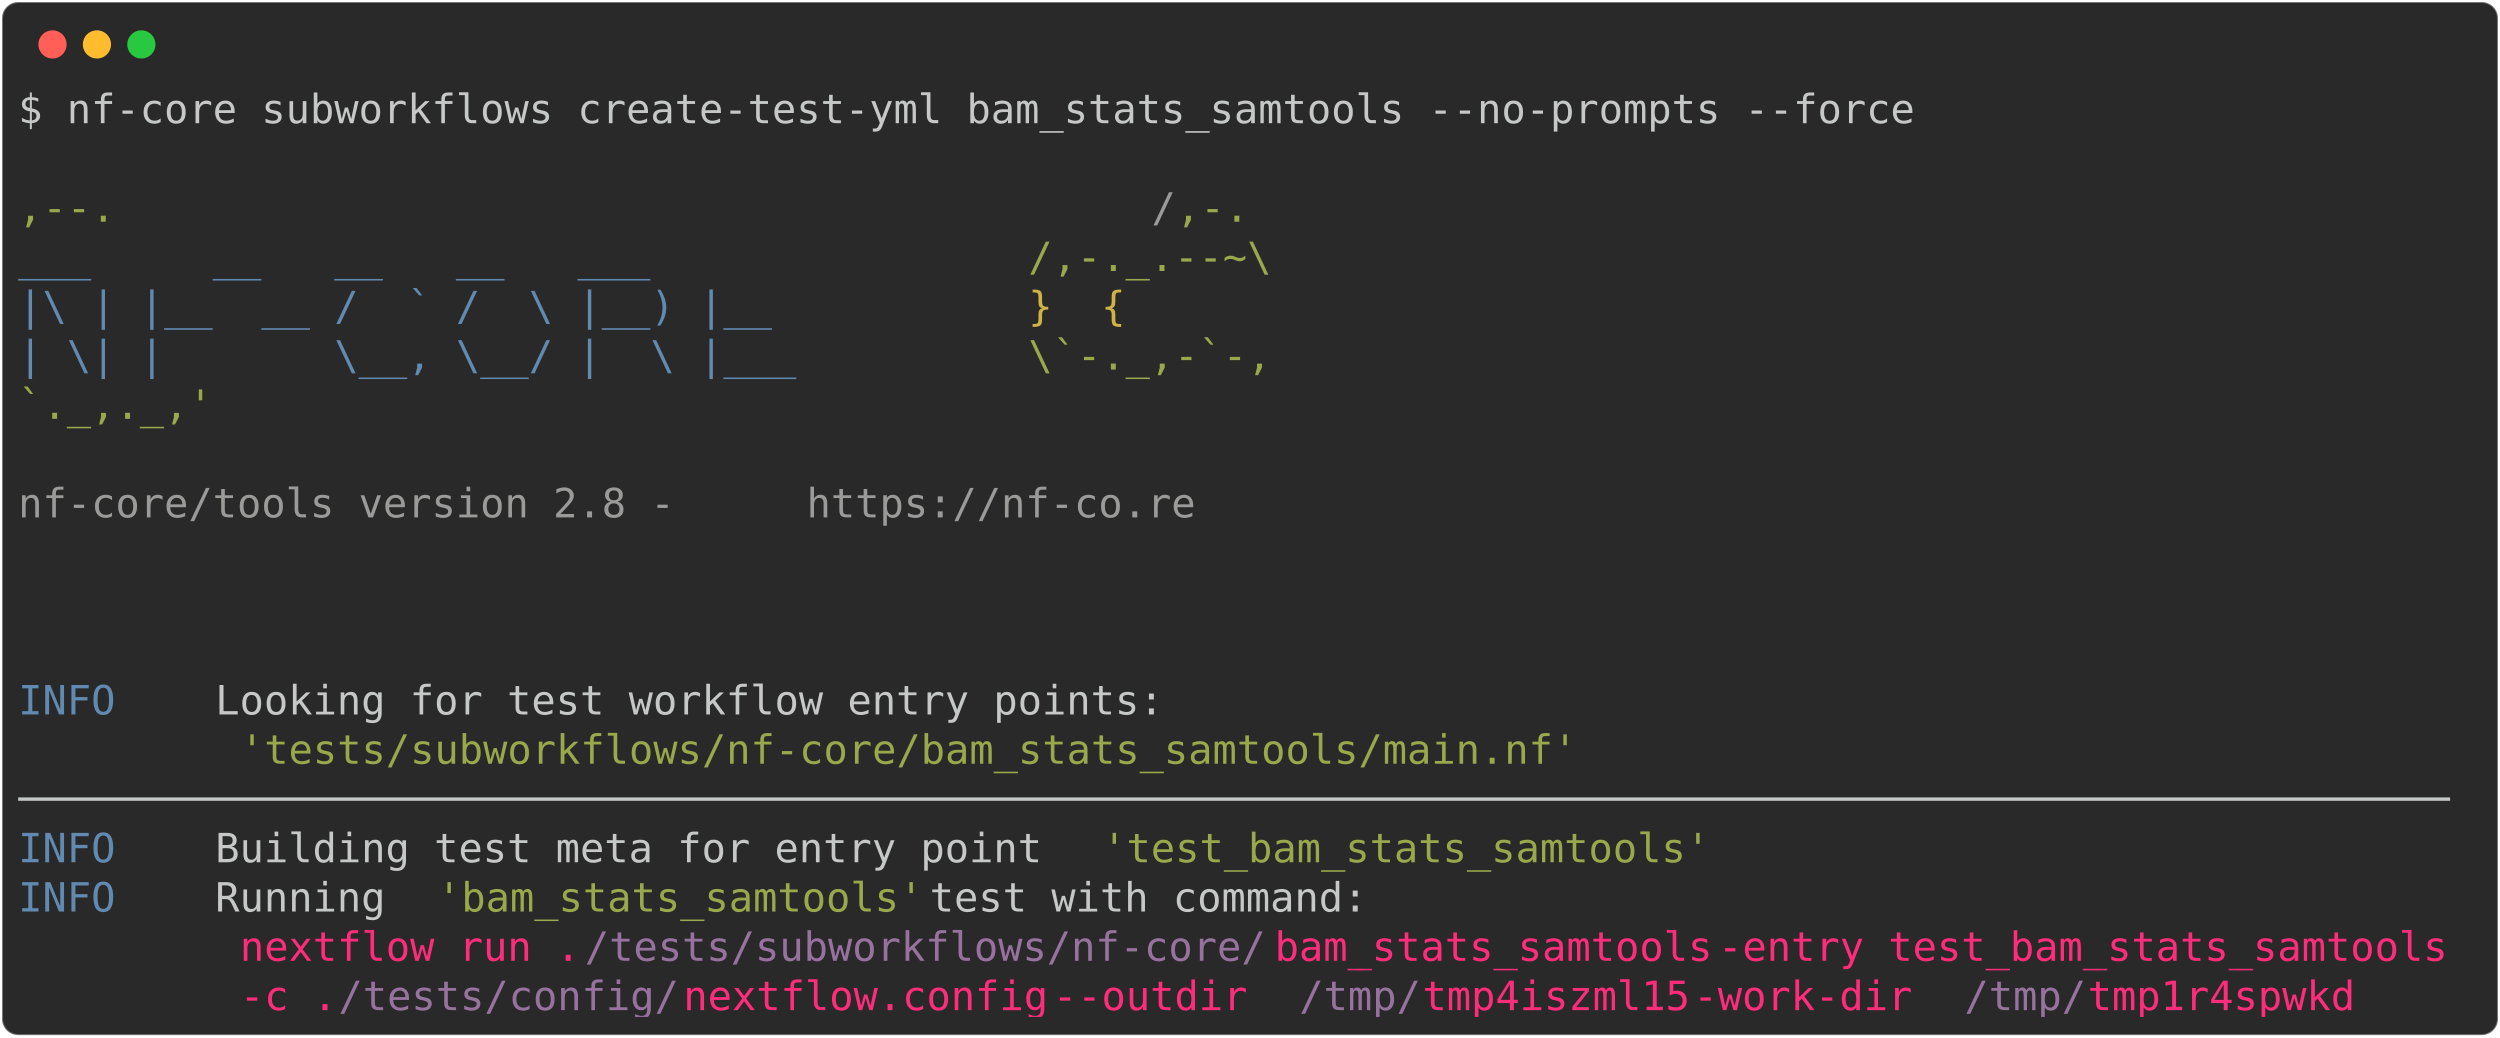
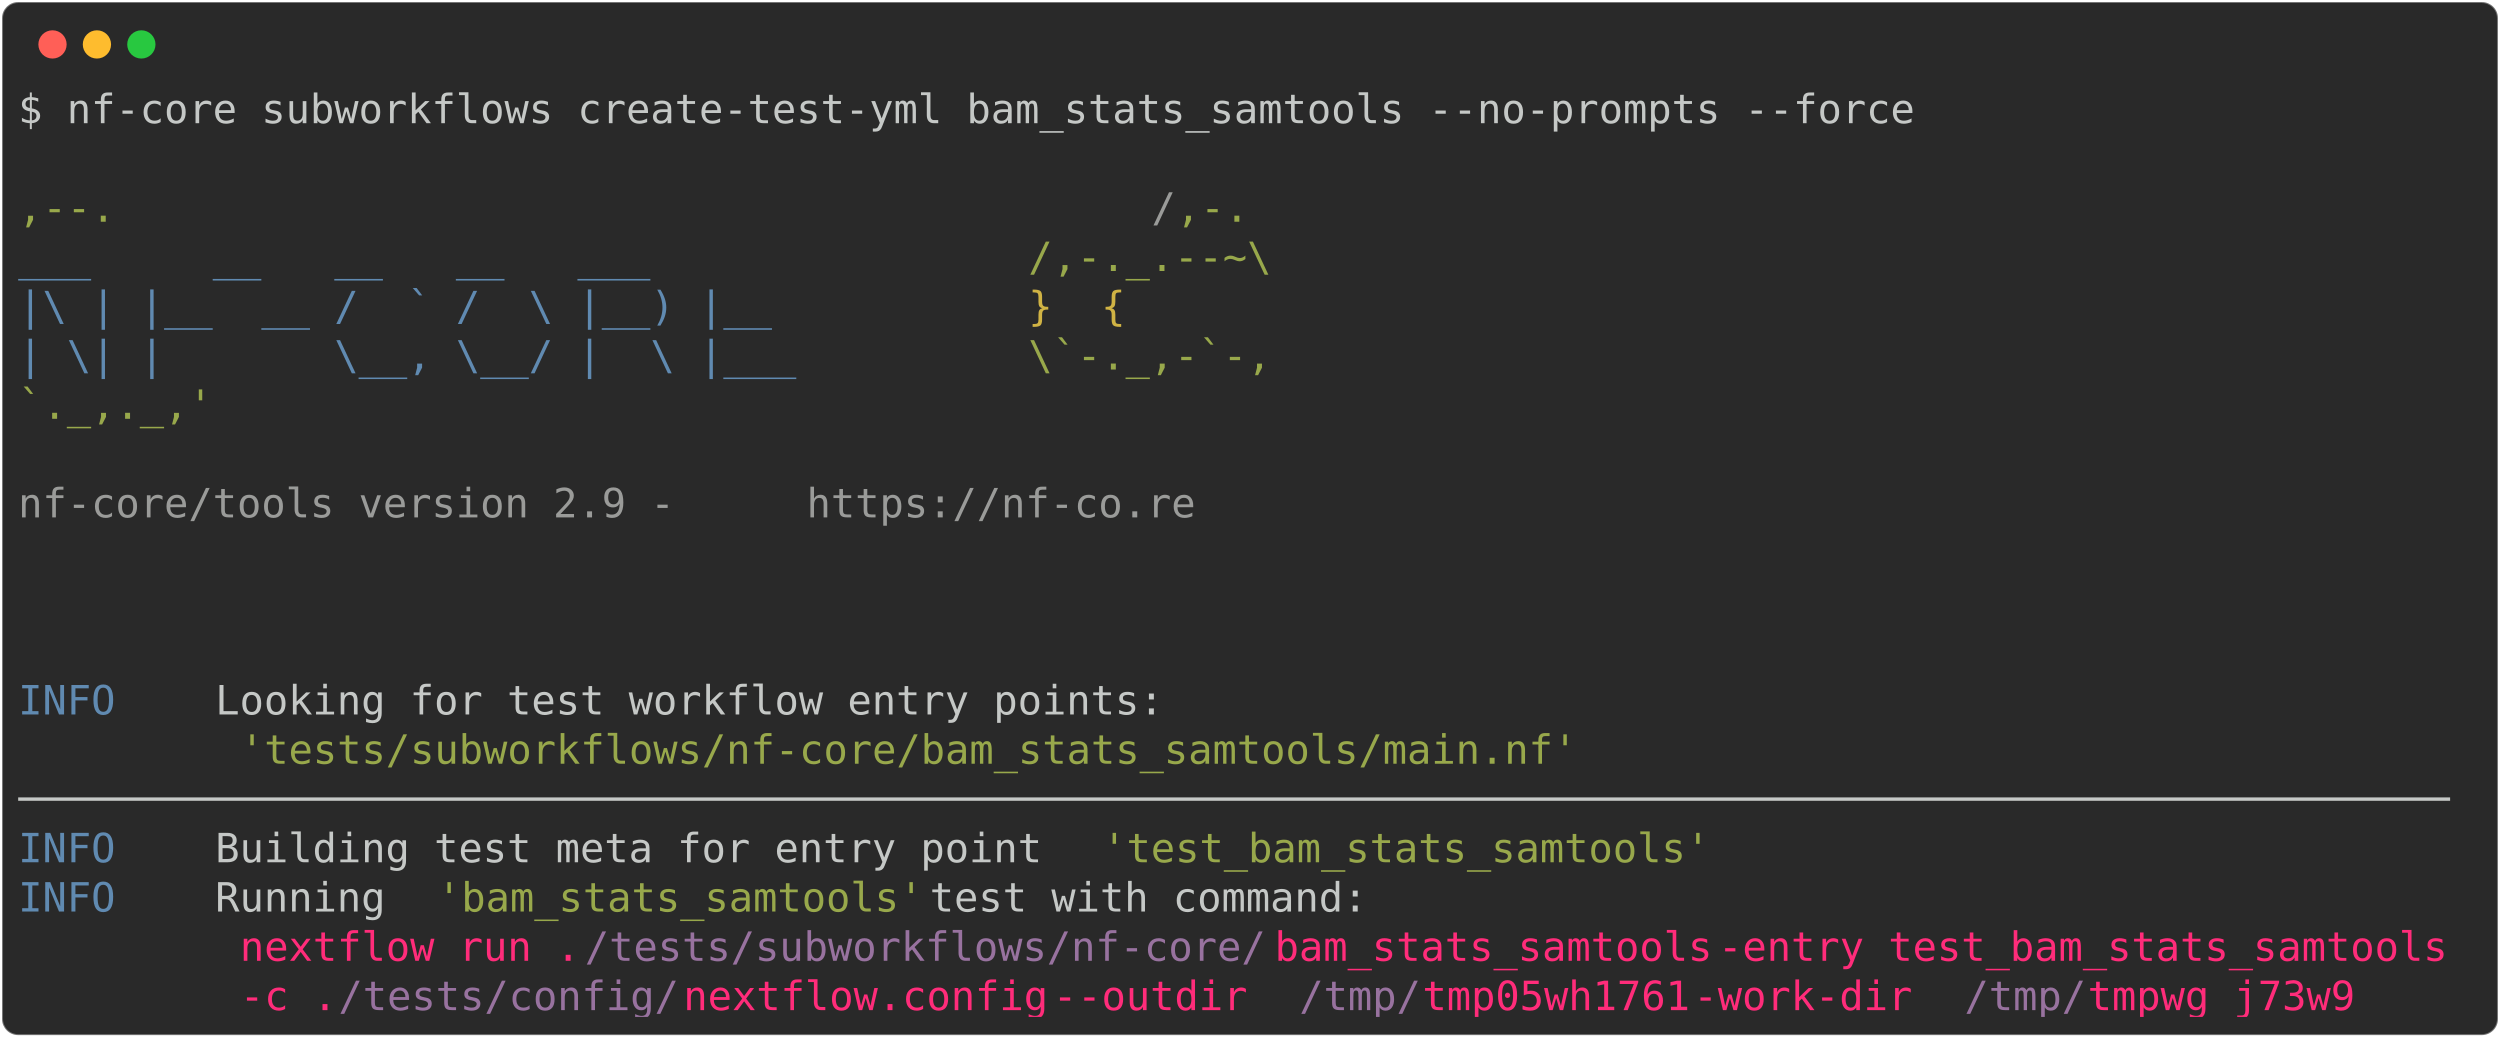
<svg xmlns="http://www.w3.org/2000/svg" class="rich-terminal" viewBox="0 0 1238 513.6">
  <style>

    @font-face {
        font-family: "Fira Code";
        src: local("FiraCode-Regular"),
                url("https://cdnjs.cloudflare.com/ajax/libs/firacode/6.2.0/woff2/FiraCode-Regular.woff2") format("woff2"),
                url("https://cdnjs.cloudflare.com/ajax/libs/firacode/6.2.0/woff/FiraCode-Regular.woff") format("woff");
        font-style: normal;
        font-weight: 400;
    }
    @font-face {
        font-family: "Fira Code";
        src: local("FiraCode-Bold"),
                url("https://cdnjs.cloudflare.com/ajax/libs/firacode/6.2.0/woff2/FiraCode-Bold.woff2") format("woff2"),
                url("https://cdnjs.cloudflare.com/ajax/libs/firacode/6.2.0/woff/FiraCode-Bold.woff") format("woff");
        font-style: bold;
        font-weight: 700;
    }

-     .terminal-1209424158-matrix {
+     .terminal-1000036394-matrix {
        font-family: Fira Code, monospace;
        font-size: 20px;
        line-height: 24.4px;
        font-variant-east-asian: full-width;
    }

-     .terminal-1209424158-title {
+     .terminal-1000036394-title {
        font-size: 18px;
        font-weight: bold;
        font-family: arial;
    }

-     .terminal-1209424158-r1 { fill: #c5c8c6 }
- .terminal-1209424158-r2 { fill: #98a84b }
- .terminal-1209424158-r3 { fill: #9a9b99 }
- .terminal-1209424158-r4 { fill: #608ab1 }
- .terminal-1209424158-r5 { fill: #d0b344 }
- .terminal-1209424158-r6 { fill: #ff2c7a }
- .terminal-1209424158-r7 { fill: #98729f }
+     .terminal-1000036394-r1 { fill: #c5c8c6 }
+ .terminal-1000036394-r2 { fill: #98a84b }
+ .terminal-1000036394-r3 { fill: #9a9b99 }
+ .terminal-1000036394-r4 { fill: #608ab1 }
+ .terminal-1000036394-r5 { fill: #d0b344 }
+ .terminal-1000036394-r6 { fill: #ff2c7a }
+ .terminal-1000036394-r7 { fill: #98729f }
    </style>
  <defs>
-     <clipPath id="terminal-1209424158-clip-terminal">
+     <clipPath id="terminal-1000036394-clip-terminal">
      <rect x="0" y="0" width="1219.0" height="462.6" />
    </clipPath>
-     <clipPath id="terminal-1209424158-line-0">
+     <clipPath id="terminal-1000036394-line-0">
      <rect x="0" y="1.5" width="1220" height="24.65" />
    </clipPath>
-     <clipPath id="terminal-1209424158-line-1">
+     <clipPath id="terminal-1000036394-line-1">
      <rect x="0" y="25.9" width="1220" height="24.65" />
    </clipPath>
-     <clipPath id="terminal-1209424158-line-2">
+     <clipPath id="terminal-1000036394-line-2">
      <rect x="0" y="50.3" width="1220" height="24.65" />
    </clipPath>
-     <clipPath id="terminal-1209424158-line-3">
+     <clipPath id="terminal-1000036394-line-3">
      <rect x="0" y="74.7" width="1220" height="24.65" />
    </clipPath>
-     <clipPath id="terminal-1209424158-line-4">
+     <clipPath id="terminal-1000036394-line-4">
      <rect x="0" y="99.1" width="1220" height="24.65" />
    </clipPath>
-     <clipPath id="terminal-1209424158-line-5">
+     <clipPath id="terminal-1000036394-line-5">
      <rect x="0" y="123.5" width="1220" height="24.65" />
    </clipPath>
-     <clipPath id="terminal-1209424158-line-6">
+     <clipPath id="terminal-1000036394-line-6">
      <rect x="0" y="147.9" width="1220" height="24.65" />
    </clipPath>
-     <clipPath id="terminal-1209424158-line-7">
+     <clipPath id="terminal-1000036394-line-7">
      <rect x="0" y="172.3" width="1220" height="24.65" />
    </clipPath>
-     <clipPath id="terminal-1209424158-line-8">
+     <clipPath id="terminal-1000036394-line-8">
      <rect x="0" y="196.7" width="1220" height="24.65" />
    </clipPath>
-     <clipPath id="terminal-1209424158-line-9">
+     <clipPath id="terminal-1000036394-line-9">
      <rect x="0" y="221.1" width="1220" height="24.65" />
    </clipPath>
-     <clipPath id="terminal-1209424158-line-10">
+     <clipPath id="terminal-1000036394-line-10">
      <rect x="0" y="245.5" width="1220" height="24.65" />
    </clipPath>
-     <clipPath id="terminal-1209424158-line-11">
+     <clipPath id="terminal-1000036394-line-11">
      <rect x="0" y="269.9" width="1220" height="24.65" />
    </clipPath>
-     <clipPath id="terminal-1209424158-line-12">
+     <clipPath id="terminal-1000036394-line-12">
      <rect x="0" y="294.3" width="1220" height="24.65" />
    </clipPath>
-     <clipPath id="terminal-1209424158-line-13">
+     <clipPath id="terminal-1000036394-line-13">
      <rect x="0" y="318.7" width="1220" height="24.65" />
    </clipPath>
-     <clipPath id="terminal-1209424158-line-14">
+     <clipPath id="terminal-1000036394-line-14">
      <rect x="0" y="343.1" width="1220" height="24.65" />
    </clipPath>
-     <clipPath id="terminal-1209424158-line-15">
+     <clipPath id="terminal-1000036394-line-15">
      <rect x="0" y="367.5" width="1220" height="24.65" />
    </clipPath>
-     <clipPath id="terminal-1209424158-line-16">
+     <clipPath id="terminal-1000036394-line-16">
      <rect x="0" y="391.9" width="1220" height="24.65" />
    </clipPath>
-     <clipPath id="terminal-1209424158-line-17">
+     <clipPath id="terminal-1000036394-line-17">
      <rect x="0" y="416.3" width="1220" height="24.65" />
    </clipPath>
  </defs>
  <rect fill="#292929" stroke="rgba(255,255,255,0.35)" stroke-width="1" x="1" y="1" width="1236" height="511.6" rx="8" />
  <g transform="translate(26,22)">
    <circle cx="0" cy="0" r="7" fill="#ff5f57" />
    <circle cx="22" cy="0" r="7" fill="#febc2e" />
    <circle cx="44" cy="0" r="7" fill="#28c840" />
  </g>
-   <g transform="translate(9, 41)" clip-path="url(#terminal-1209424158-clip-terminal)">
-     <g class="terminal-1209424158-matrix">
-       <text class="terminal-1209424158-r1" x="0" y="20" textLength="951.6" clip-path="url(#terminal-1209424158-line-0)">$ nf-core subworkflows create-test-yml bam_stats_samtools --no-prompts --force</text>
-       <text class="terminal-1209424158-r1" x="1220" y="20" textLength="12.2" clip-path="url(#terminal-1209424158-line-0)">
+   <g transform="translate(9, 41)" clip-path="url(#terminal-1000036394-clip-terminal)">
+     <g class="terminal-1000036394-matrix">
+       <text class="terminal-1000036394-r1" x="0" y="20" textLength="951.6" clip-path="url(#terminal-1000036394-line-0)">$ nf-core subworkflows create-test-yml bam_stats_samtools --no-prompts --force</text>
+       <text class="terminal-1000036394-r1" x="1220" y="20" textLength="12.2" clip-path="url(#terminal-1000036394-line-0)">
</text>
-       <text class="terminal-1209424158-r1" x="1220" y="44.4" textLength="12.2" clip-path="url(#terminal-1209424158-line-1)">
+       <text class="terminal-1000036394-r1" x="1220" y="44.4" textLength="12.2" clip-path="url(#terminal-1000036394-line-1)">
</text>
-       <text class="terminal-1209424158-r2" x="0" y="68.8" textLength="561.2" clip-path="url(#terminal-1209424158-line-2)">                                          ,--.</text>
-       <text class="terminal-1209424158-r3" x="561.2" y="68.8" textLength="12.2" clip-path="url(#terminal-1209424158-line-2)">/</text>
-       <text class="terminal-1209424158-r2" x="573.4" y="68.8" textLength="36.6" clip-path="url(#terminal-1209424158-line-2)">,-.</text>
-       <text class="terminal-1209424158-r1" x="1220" y="68.8" textLength="12.2" clip-path="url(#terminal-1209424158-line-2)">
+       <text class="terminal-1000036394-r2" x="0" y="68.8" textLength="561.2" clip-path="url(#terminal-1000036394-line-2)">                                          ,--.</text>
+       <text class="terminal-1000036394-r3" x="561.2" y="68.8" textLength="12.2" clip-path="url(#terminal-1000036394-line-2)">/</text>
+       <text class="terminal-1000036394-r2" x="573.4" y="68.8" textLength="36.6" clip-path="url(#terminal-1000036394-line-2)">,-.</text>
+       <text class="terminal-1000036394-r1" x="1220" y="68.8" textLength="12.2" clip-path="url(#terminal-1000036394-line-2)">
</text>
-       <text class="terminal-1209424158-r4" x="0" y="93.2" textLength="500.2" clip-path="url(#terminal-1209424158-line-3)">          ___     __   __   __   ___     </text>
-       <text class="terminal-1209424158-r2" x="500.2" y="93.2" textLength="122" clip-path="url(#terminal-1209424158-line-3)">/,-._.--~\</text>
-       <text class="terminal-1209424158-r1" x="1220" y="93.2" textLength="12.2" clip-path="url(#terminal-1209424158-line-3)">
+       <text class="terminal-1000036394-r4" x="0" y="93.2" textLength="500.2" clip-path="url(#terminal-1000036394-line-3)">          ___     __   __   __   ___     </text>
+       <text class="terminal-1000036394-r2" x="500.2" y="93.2" textLength="122" clip-path="url(#terminal-1000036394-line-3)">/,-._.--~\</text>
+       <text class="terminal-1000036394-r1" x="1220" y="93.2" textLength="12.2" clip-path="url(#terminal-1000036394-line-3)">
</text>
-       <text class="terminal-1209424158-r4" x="0" y="117.6" textLength="500.2" clip-path="url(#terminal-1209424158-line-4)">    |\ | |__  __ /  ` /  \ |__) |__      </text>
-       <text class="terminal-1209424158-r5" x="500.2" y="117.6" textLength="85.4" clip-path="url(#terminal-1209424158-line-4)">   }  {</text>
-       <text class="terminal-1209424158-r1" x="1220" y="117.6" textLength="12.2" clip-path="url(#terminal-1209424158-line-4)">
+       <text class="terminal-1000036394-r4" x="0" y="117.6" textLength="500.2" clip-path="url(#terminal-1000036394-line-4)">    |\ | |__  __ /  ` /  \ |__) |__      </text>
+       <text class="terminal-1000036394-r5" x="500.2" y="117.6" textLength="85.4" clip-path="url(#terminal-1000036394-line-4)">   }  {</text>
+       <text class="terminal-1000036394-r1" x="1220" y="117.6" textLength="12.2" clip-path="url(#terminal-1000036394-line-4)">
</text>
-       <text class="terminal-1209424158-r4" x="0" y="142" textLength="500.2" clip-path="url(#terminal-1209424158-line-5)">    | \| |       \__, \__/ |  \ |___     </text>
-       <text class="terminal-1209424158-r2" x="500.2" y="142" textLength="122" clip-path="url(#terminal-1209424158-line-5)">\`-._,-`-,</text>
-       <text class="terminal-1209424158-r1" x="1220" y="142" textLength="12.2" clip-path="url(#terminal-1209424158-line-5)">
+       <text class="terminal-1000036394-r4" x="0" y="142" textLength="500.2" clip-path="url(#terminal-1000036394-line-5)">    | \| |       \__, \__/ |  \ |___     </text>
+       <text class="terminal-1000036394-r2" x="500.2" y="142" textLength="122" clip-path="url(#terminal-1000036394-line-5)">\`-._,-`-,</text>
+       <text class="terminal-1000036394-r1" x="1220" y="142" textLength="12.2" clip-path="url(#terminal-1000036394-line-5)">
</text>
-       <text class="terminal-1209424158-r2" x="0" y="166.4" textLength="610" clip-path="url(#terminal-1209424158-line-6)">                                          `._,._,'</text>
-       <text class="terminal-1209424158-r1" x="1220" y="166.4" textLength="12.2" clip-path="url(#terminal-1209424158-line-6)">
+       <text class="terminal-1000036394-r2" x="0" y="166.4" textLength="610" clip-path="url(#terminal-1000036394-line-6)">                                          `._,._,'</text>
+       <text class="terminal-1000036394-r1" x="1220" y="166.4" textLength="12.2" clip-path="url(#terminal-1000036394-line-6)">
</text>
-       <text class="terminal-1209424158-r1" x="1220" y="190.8" textLength="12.2" clip-path="url(#terminal-1209424158-line-7)">
+       <text class="terminal-1000036394-r1" x="1220" y="190.8" textLength="12.2" clip-path="url(#terminal-1000036394-line-7)">
</text>
-       <text class="terminal-1209424158-r3" x="0" y="215.2" textLength="390.4" clip-path="url(#terminal-1209424158-line-8)">    nf-core/tools version 2.8 - </text>
-       <text class="terminal-1209424158-r3" x="390.4" y="215.2" textLength="195.2" clip-path="url(#terminal-1209424158-line-8)">https://nf-co.re</text>
-       <text class="terminal-1209424158-r1" x="1220" y="215.2" textLength="12.2" clip-path="url(#terminal-1209424158-line-8)">
+       <text class="terminal-1000036394-r3" x="0" y="215.2" textLength="390.4" clip-path="url(#terminal-1000036394-line-8)">    nf-core/tools version 2.9 - </text>
+       <text class="terminal-1000036394-r3" x="390.4" y="215.2" textLength="195.2" clip-path="url(#terminal-1000036394-line-8)">https://nf-co.re</text>
+       <text class="terminal-1000036394-r1" x="1220" y="215.2" textLength="12.2" clip-path="url(#terminal-1000036394-line-8)">
</text>
-       <text class="terminal-1209424158-r1" x="1220" y="239.6" textLength="12.2" clip-path="url(#terminal-1209424158-line-9)">
+       <text class="terminal-1000036394-r1" x="1220" y="239.6" textLength="12.2" clip-path="url(#terminal-1000036394-line-9)">
</text>
-       <text class="terminal-1209424158-r1" x="1220" y="264" textLength="12.2" clip-path="url(#terminal-1209424158-line-10)">
+       <text class="terminal-1000036394-r1" x="1220" y="264" textLength="12.2" clip-path="url(#terminal-1000036394-line-10)">
</text>
-       <text class="terminal-1209424158-r1" x="1220" y="288.4" textLength="12.2" clip-path="url(#terminal-1209424158-line-11)">
+       <text class="terminal-1000036394-r1" x="1220" y="288.4" textLength="12.2" clip-path="url(#terminal-1000036394-line-11)">
</text>
-       <text class="terminal-1209424158-r4" x="0" y="312.8" textLength="97.6" clip-path="url(#terminal-1209424158-line-12)">INFO    </text>
-       <text class="terminal-1209424158-r1" x="97.6" y="312.8" textLength="1122.4" clip-path="url(#terminal-1209424158-line-12)"> Looking for test workflow entry points:                                                    </text>
-       <text class="terminal-1209424158-r1" x="1220" y="312.8" textLength="12.2" clip-path="url(#terminal-1209424158-line-12)">
+       <text class="terminal-1000036394-r4" x="0" y="312.8" textLength="97.6" clip-path="url(#terminal-1000036394-line-12)">INFO    </text>
+       <text class="terminal-1000036394-r1" x="97.6" y="312.8" textLength="1122.4" clip-path="url(#terminal-1000036394-line-12)"> Looking for test workflow entry points:                                                    </text>
+       <text class="terminal-1000036394-r1" x="1220" y="312.8" textLength="12.2" clip-path="url(#terminal-1000036394-line-12)">
</text>
-       <text class="terminal-1209424158-r2" x="109.8" y="337.2" textLength="671" clip-path="url(#terminal-1209424158-line-13)">'tests/subworkflows/nf-core/bam_stats_samtools/main.nf'</text>
-       <text class="terminal-1209424158-r1" x="1220" y="337.2" textLength="12.2" clip-path="url(#terminal-1209424158-line-13)">
+       <text class="terminal-1000036394-r2" x="109.8" y="337.2" textLength="671" clip-path="url(#terminal-1000036394-line-13)">'tests/subworkflows/nf-core/bam_stats_samtools/main.nf'</text>
+       <text class="terminal-1000036394-r1" x="1220" y="337.2" textLength="12.2" clip-path="url(#terminal-1000036394-line-13)">
</text>
-       <text class="terminal-1209424158-r1" x="0" y="361.6" textLength="1220" clip-path="url(#terminal-1209424158-line-14)">────────────────────────────────────────────────────────────────────────────────────────────────────</text>
-       <text class="terminal-1209424158-r1" x="1220" y="361.6" textLength="12.2" clip-path="url(#terminal-1209424158-line-14)">
+       <text class="terminal-1000036394-r1" x="0" y="361.6" textLength="1220" clip-path="url(#terminal-1000036394-line-14)">────────────────────────────────────────────────────────────────────────────────────────────────────</text>
+       <text class="terminal-1000036394-r1" x="1220" y="361.6" textLength="12.2" clip-path="url(#terminal-1000036394-line-14)">
</text>
-       <text class="terminal-1209424158-r4" x="0" y="386" textLength="97.6" clip-path="url(#terminal-1209424158-line-15)">INFO    </text>
-       <text class="terminal-1209424158-r1" x="97.6" y="386" textLength="439.2" clip-path="url(#terminal-1209424158-line-15)"> Building test meta for entry point </text>
-       <text class="terminal-1209424158-r2" x="536.8" y="386" textLength="305" clip-path="url(#terminal-1209424158-line-15)">'test_bam_stats_samtools'</text>
-       <text class="terminal-1209424158-r1" x="1220" y="386" textLength="12.2" clip-path="url(#terminal-1209424158-line-15)">
+       <text class="terminal-1000036394-r4" x="0" y="386" textLength="97.6" clip-path="url(#terminal-1000036394-line-15)">INFO    </text>
+       <text class="terminal-1000036394-r1" x="97.6" y="386" textLength="439.2" clip-path="url(#terminal-1000036394-line-15)"> Building test meta for entry point </text>
+       <text class="terminal-1000036394-r2" x="536.8" y="386" textLength="305" clip-path="url(#terminal-1000036394-line-15)">'test_bam_stats_samtools'</text>
+       <text class="terminal-1000036394-r1" x="1220" y="386" textLength="12.2" clip-path="url(#terminal-1000036394-line-15)">
</text>
-       <text class="terminal-1209424158-r4" x="0" y="410.4" textLength="97.6" clip-path="url(#terminal-1209424158-line-16)">INFO    </text>
-       <text class="terminal-1209424158-r1" x="97.6" y="410.4" textLength="109.8" clip-path="url(#terminal-1209424158-line-16)"> Running </text>
-       <text class="terminal-1209424158-r2" x="207.4" y="410.4" textLength="244" clip-path="url(#terminal-1209424158-line-16)">'bam_stats_samtools'</text>
-       <text class="terminal-1209424158-r1" x="451.4" y="410.4" textLength="768.6" clip-path="url(#terminal-1209424158-line-16)"> test with command:                                            </text>
-       <text class="terminal-1209424158-r1" x="1220" y="410.4" textLength="12.2" clip-path="url(#terminal-1209424158-line-16)">
+       <text class="terminal-1000036394-r4" x="0" y="410.4" textLength="97.6" clip-path="url(#terminal-1000036394-line-16)">INFO    </text>
+       <text class="terminal-1000036394-r1" x="97.6" y="410.4" textLength="109.8" clip-path="url(#terminal-1000036394-line-16)"> Running </text>
+       <text class="terminal-1000036394-r2" x="207.4" y="410.4" textLength="244" clip-path="url(#terminal-1000036394-line-16)">'bam_stats_samtools'</text>
+       <text class="terminal-1000036394-r1" x="451.4" y="410.4" textLength="768.6" clip-path="url(#terminal-1000036394-line-16)"> test with command:                                            </text>
+       <text class="terminal-1000036394-r1" x="1220" y="410.4" textLength="12.2" clip-path="url(#terminal-1000036394-line-16)">
</text>
-       <text class="terminal-1209424158-r6" x="109.8" y="434.8" textLength="170.8" clip-path="url(#terminal-1209424158-line-17)">nextflow run .</text>
-       <text class="terminal-1209424158-r7" x="280.6" y="434.8" textLength="341.6" clip-path="url(#terminal-1209424158-line-17)">/tests/subworkflows/nf-core/</text>
-       <text class="terminal-1209424158-r6" x="622.2" y="434.8" textLength="219.6" clip-path="url(#terminal-1209424158-line-17)">bam_stats_samtools</text>
-       <text class="terminal-1209424158-r6" x="841.8" y="434.8" textLength="378.2" clip-path="url(#terminal-1209424158-line-17)"> -entry test_bam_stats_samtools</text>
-       <text class="terminal-1209424158-r1" x="1220" y="434.8" textLength="12.2" clip-path="url(#terminal-1209424158-line-17)">
+       <text class="terminal-1000036394-r6" x="109.8" y="434.8" textLength="170.8" clip-path="url(#terminal-1000036394-line-17)">nextflow run .</text>
+       <text class="terminal-1000036394-r7" x="280.6" y="434.8" textLength="341.6" clip-path="url(#terminal-1000036394-line-17)">/tests/subworkflows/nf-core/</text>
+       <text class="terminal-1000036394-r6" x="622.2" y="434.8" textLength="219.6" clip-path="url(#terminal-1000036394-line-17)">bam_stats_samtools</text>
+       <text class="terminal-1000036394-r6" x="841.8" y="434.8" textLength="378.2" clip-path="url(#terminal-1000036394-line-17)"> -entry test_bam_stats_samtools</text>
+       <text class="terminal-1000036394-r1" x="1220" y="434.8" textLength="12.2" clip-path="url(#terminal-1000036394-line-17)">
</text>
-       <text class="terminal-1209424158-r6" x="109.8" y="459.2" textLength="48.8" clip-path="url(#terminal-1209424158-line-18)">-c .</text>
-       <text class="terminal-1209424158-r7" x="158.6" y="459.2" textLength="170.8" clip-path="url(#terminal-1209424158-line-18)">/tests/config/</text>
-       <text class="terminal-1209424158-r6" x="329.4" y="459.2" textLength="183" clip-path="url(#terminal-1209424158-line-18)">nextflow.config</text>
-       <text class="terminal-1209424158-r6" x="512.4" y="459.2" textLength="122" clip-path="url(#terminal-1209424158-line-18)"> --outdir </text>
-       <text class="terminal-1209424158-r7" x="634.4" y="459.2" textLength="61" clip-path="url(#terminal-1209424158-line-18)">/tmp/</text>
-       <text class="terminal-1209424158-r6" x="695.4" y="459.2" textLength="134.2" clip-path="url(#terminal-1209424158-line-18)">tmp4iszml15</text>
-       <text class="terminal-1209424158-r6" x="829.6" y="459.2" textLength="134.2" clip-path="url(#terminal-1209424158-line-18)"> -work-dir </text>
-       <text class="terminal-1209424158-r7" x="963.8" y="459.2" textLength="61" clip-path="url(#terminal-1209424158-line-18)">/tmp/</text>
-       <text class="terminal-1209424158-r6" x="1024.8" y="459.2" textLength="134.2" clip-path="url(#terminal-1209424158-line-18)">tmp1r4spwkd</text>
-       <text class="terminal-1209424158-r1" x="1220" y="459.2" textLength="12.2" clip-path="url(#terminal-1209424158-line-18)">
+       <text class="terminal-1000036394-r6" x="109.8" y="459.2" textLength="48.8" clip-path="url(#terminal-1000036394-line-18)">-c .</text>
+       <text class="terminal-1000036394-r7" x="158.6" y="459.2" textLength="170.8" clip-path="url(#terminal-1000036394-line-18)">/tests/config/</text>
+       <text class="terminal-1000036394-r6" x="329.4" y="459.2" textLength="183" clip-path="url(#terminal-1000036394-line-18)">nextflow.config</text>
+       <text class="terminal-1000036394-r6" x="512.4" y="459.2" textLength="122" clip-path="url(#terminal-1000036394-line-18)"> --outdir </text>
+       <text class="terminal-1000036394-r7" x="634.4" y="459.2" textLength="61" clip-path="url(#terminal-1000036394-line-18)">/tmp/</text>
+       <text class="terminal-1000036394-r6" x="695.4" y="459.2" textLength="134.2" clip-path="url(#terminal-1000036394-line-18)">tmp05wh1761</text>
+       <text class="terminal-1000036394-r6" x="829.6" y="459.2" textLength="134.2" clip-path="url(#terminal-1000036394-line-18)"> -work-dir </text>
+       <text class="terminal-1000036394-r7" x="963.8" y="459.2" textLength="61" clip-path="url(#terminal-1000036394-line-18)">/tmp/</text>
+       <text class="terminal-1000036394-r6" x="1024.8" y="459.2" textLength="134.2" clip-path="url(#terminal-1000036394-line-18)">tmpwg_j73w9</text>
+       <text class="terminal-1000036394-r1" x="1220" y="459.2" textLength="12.2" clip-path="url(#terminal-1000036394-line-18)">
</text>
    </g>
  </g>
</svg>
